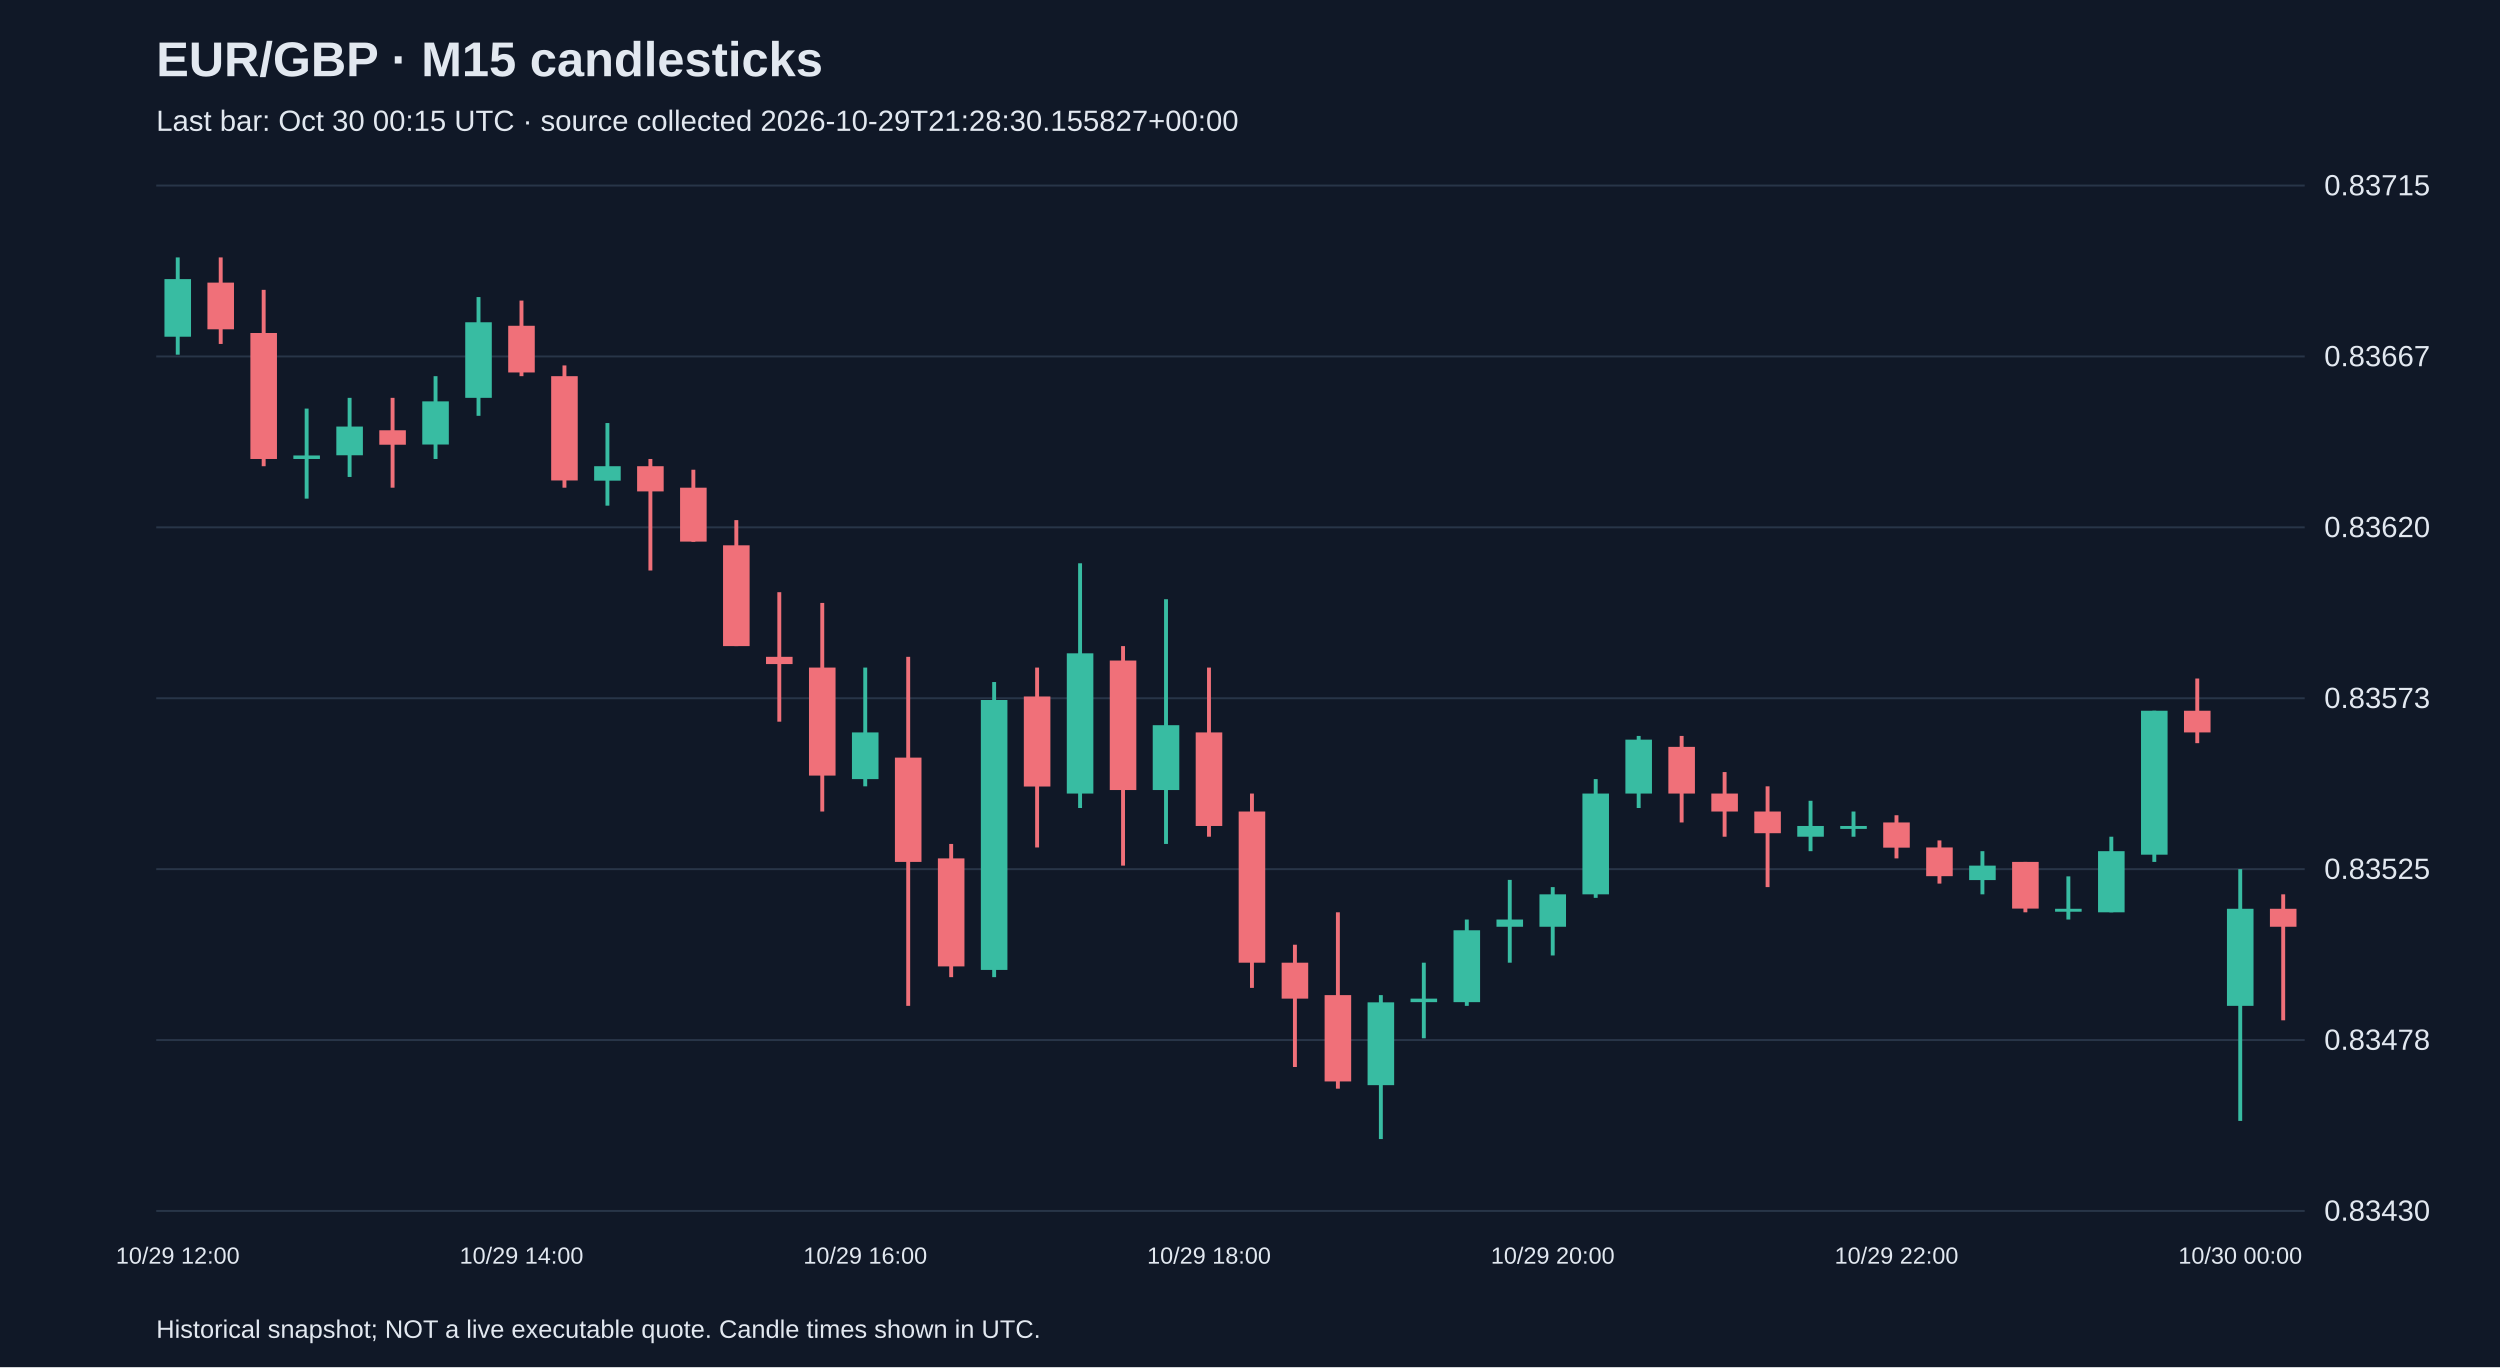
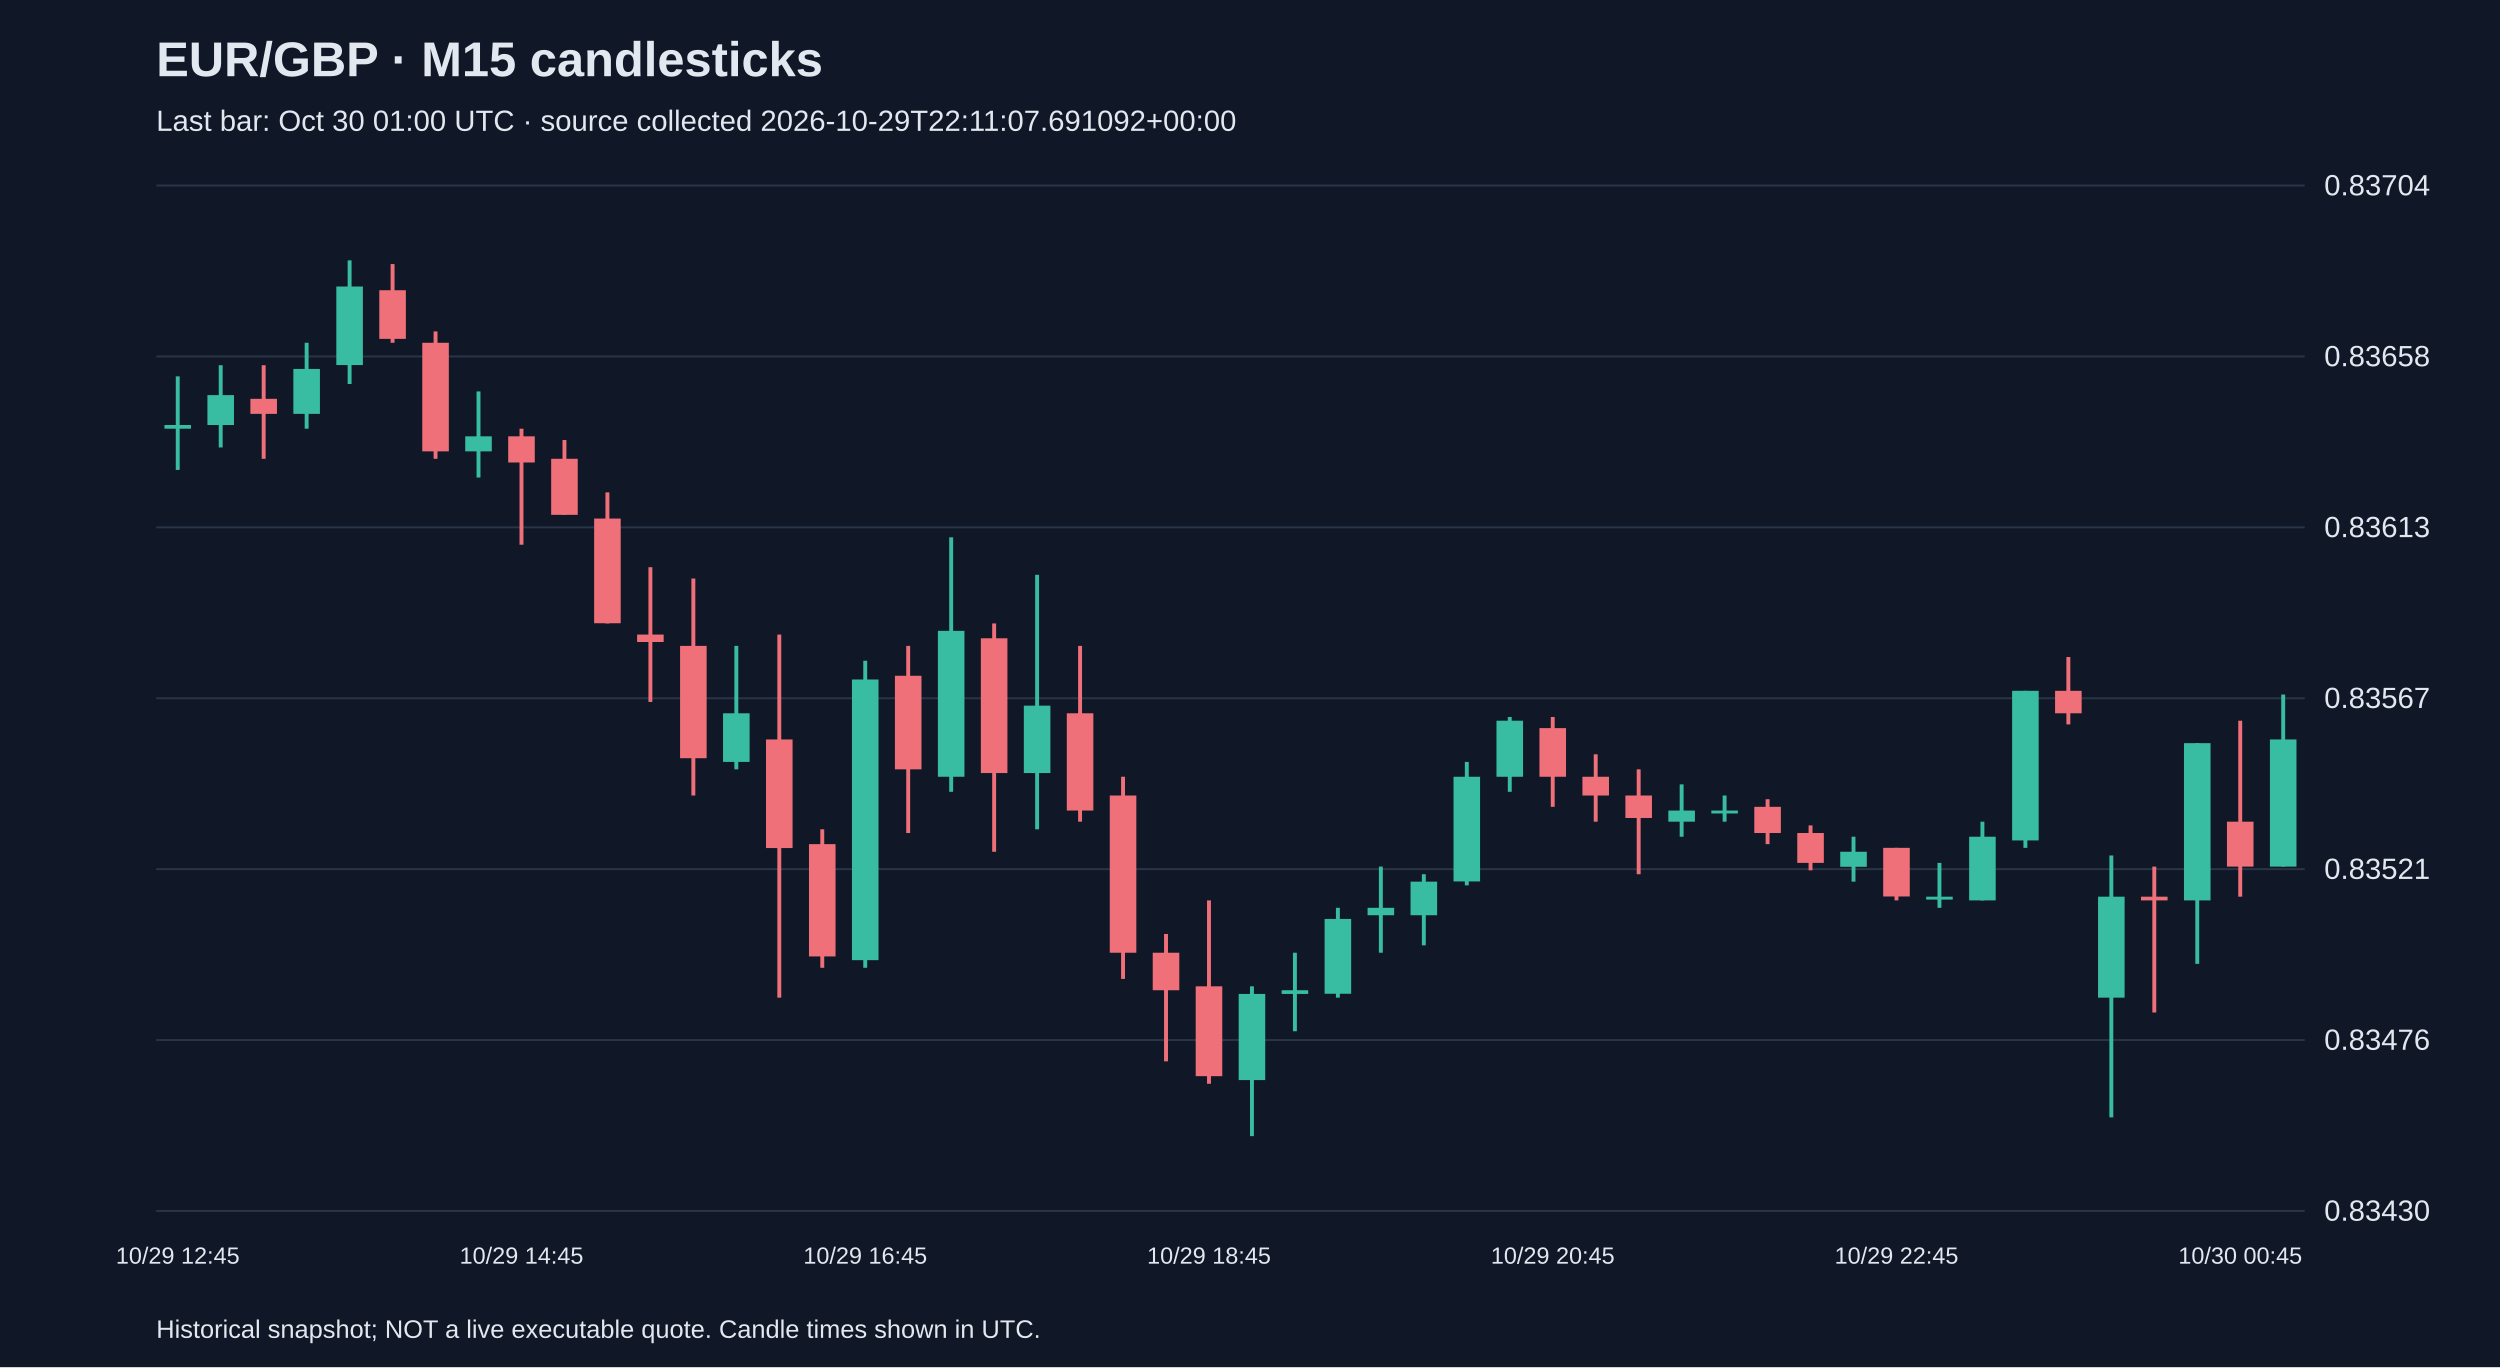
<svg xmlns="http://www.w3.org/2000/svg" viewBox="0 0 1280 700">
  <rect width="100%" height="100%" fill="#101827" />
  <style>text{font-family:Arial,sans-serif;fill:#e2e8f0}</style>
  <text x="80" y="39" font-size="25" font-weight="bold">EUR/GBP · M15 candlesticks</text>
-   <text x="80" y="67" font-size="15" fill="#a6b1c5">Last bar: Oct 30 00:15 UTC · source collected 2026-10-29T21:28:30.155827+00:00</text>
+   <text x="80" y="67" font-size="15" fill="#a6b1c5">Last bar: Oct 30 01:00 UTC · source collected 2026-10-29T22:11:07.691092+00:00</text>
  <line x1="80" y1="620.0" x2="1180" y2="620.0" stroke="#283548" />
  <text x="1190" y="625.0" font-size="15">0.83430</text>
  <line x1="80" y1="532.5" x2="1180" y2="532.5" stroke="#283548" />
-   <text x="1190" y="537.5" font-size="15">0.83478</text>
+   <text x="1190" y="537.5" font-size="15">0.83476</text>
  <line x1="80" y1="445.0" x2="1180" y2="445.0" stroke="#283548" />
-   <text x="1190" y="450.0" font-size="15">0.83525</text>
+   <text x="1190" y="450.0" font-size="15">0.83521</text>
  <line x1="80" y1="357.5" x2="1180" y2="357.5" stroke="#283548" />
-   <text x="1190" y="362.5" font-size="15">0.83573</text>
+   <text x="1190" y="362.5" font-size="15">0.83567</text>
  <line x1="80" y1="270.0" x2="1180" y2="270.0" stroke="#283548" />
-   <text x="1190" y="275.0" font-size="15">0.83620</text>
+   <text x="1190" y="275.0" font-size="15">0.83613</text>
  <line x1="80" y1="182.5" x2="1180" y2="182.5" stroke="#283548" />
-   <text x="1190" y="187.5" font-size="15">0.83667</text>
+   <text x="1190" y="187.5" font-size="15">0.83658</text>
  <line x1="80" y1="95.0" x2="1180" y2="95.0" stroke="#283548" />
-   <text x="1190" y="100.0" font-size="15">0.83715</text>
-   <line x1="91.0" y1="131.8" x2="91.0" y2="181.6" stroke="#38bca2" stroke-width="2" />
-   <rect x="84.2" y="142.9" width="13.6" height="29.5" fill="#38bca2" />
-   <text x="91.0" y="647" text-anchor="middle" font-size="12">10/29 12:00</text>
-   <line x1="113.0" y1="131.8" x2="113.0" y2="176.1" stroke="#f07079" stroke-width="2" />
-   <rect x="106.2" y="144.7" width="13.6" height="23.9" fill="#f07079" />
-   <line x1="135.0" y1="148.4" x2="135.0" y2="238.7" stroke="#f07079" stroke-width="2" />
-   <rect x="128.2" y="170.5" width="13.6" height="64.5" fill="#f07079" />
-   <line x1="157.0" y1="209.2" x2="157.0" y2="255.3" stroke="#38bca2" stroke-width="2" />
-   <rect x="150.2" y="233.2" width="13.6" height="1.8" fill="#38bca2" />
-   <line x1="179.0" y1="203.7" x2="179.0" y2="244.2" stroke="#38bca2" stroke-width="2" />
-   <rect x="172.2" y="218.4" width="13.6" height="14.7" fill="#38bca2" />
-   <line x1="201.0" y1="203.7" x2="201.0" y2="249.7" stroke="#f07079" stroke-width="2" />
-   <rect x="194.2" y="220.3" width="13.6" height="7.4" fill="#f07079" />
-   <line x1="223.0" y1="192.6" x2="223.0" y2="235.0" stroke="#38bca2" stroke-width="2" />
-   <rect x="216.2" y="205.5" width="13.6" height="22.1" fill="#38bca2" />
-   <line x1="245.0" y1="152.1" x2="245.0" y2="212.9" stroke="#38bca2" stroke-width="2" />
-   <rect x="238.2" y="165.0" width="13.6" height="38.7" fill="#38bca2" />
-   <line x1="267.0" y1="153.9" x2="267.0" y2="192.6" stroke="#f07079" stroke-width="2" />
-   <rect x="260.2" y="166.8" width="13.6" height="23.9" fill="#f07079" />
-   <text x="267.0" y="647" text-anchor="middle" font-size="12">10/29 14:00</text>
-   <line x1="289.0" y1="187.1" x2="289.0" y2="249.7" stroke="#f07079" stroke-width="2" />
-   <rect x="282.2" y="192.6" width="13.6" height="53.4" fill="#f07079" />
-   <line x1="311.0" y1="216.6" x2="311.0" y2="258.9" stroke="#38bca2" stroke-width="2" />
-   <rect x="304.2" y="238.7" width="13.6" height="7.4" fill="#38bca2" />
-   <line x1="333.0" y1="235.0" x2="333.0" y2="292.1" stroke="#f07079" stroke-width="2" />
-   <rect x="326.2" y="238.7" width="13.6" height="12.9" fill="#f07079" />
-   <line x1="355.0" y1="240.5" x2="355.0" y2="277.4" stroke="#f07079" stroke-width="2" />
-   <rect x="348.2" y="249.7" width="13.6" height="27.6" fill="#f07079" />
-   <line x1="377.0" y1="266.3" x2="377.0" y2="330.8" stroke="#f07079" stroke-width="2" />
-   <rect x="370.2" y="279.2" width="13.6" height="51.6" fill="#f07079" />
-   <line x1="399.0" y1="303.2" x2="399.0" y2="369.5" stroke="#f07079" stroke-width="2" />
-   <rect x="392.2" y="336.3" width="13.6" height="3.7" fill="#f07079" />
-   <line x1="421.0" y1="308.7" x2="421.0" y2="415.5" stroke="#f07079" stroke-width="2" />
-   <rect x="414.2" y="341.8" width="13.6" height="55.3" fill="#f07079" />
-   <line x1="443.0" y1="341.8" x2="443.0" y2="402.6" stroke="#38bca2" stroke-width="2" />
-   <rect x="436.2" y="375.0" width="13.6" height="23.9" fill="#38bca2" />
-   <text x="443.0" y="647" text-anchor="middle" font-size="12">10/29 16:00</text>
-   <line x1="465.0" y1="336.3" x2="465.0" y2="515.0" stroke="#f07079" stroke-width="2" />
-   <rect x="458.2" y="387.9" width="13.6" height="53.4" fill="#f07079" />
-   <line x1="487.0" y1="432.1" x2="487.0" y2="500.3" stroke="#f07079" stroke-width="2" />
-   <rect x="480.2" y="439.5" width="13.6" height="55.3" fill="#f07079" />
-   <line x1="509.0" y1="349.2" x2="509.0" y2="500.3" stroke="#38bca2" stroke-width="2" />
-   <rect x="502.2" y="358.4" width="13.6" height="138.2" fill="#38bca2" />
-   <line x1="531.0" y1="341.8" x2="531.0" y2="433.9" stroke="#f07079" stroke-width="2" />
-   <rect x="524.2" y="356.6" width="13.6" height="46.1" fill="#f07079" />
-   <line x1="553.0" y1="288.4" x2="553.0" y2="413.7" stroke="#38bca2" stroke-width="2" />
-   <rect x="546.2" y="334.5" width="13.6" height="71.8" fill="#38bca2" />
-   <line x1="575.0" y1="330.8" x2="575.0" y2="443.2" stroke="#f07079" stroke-width="2" />
-   <rect x="568.2" y="338.2" width="13.6" height="66.3" fill="#f07079" />
-   <line x1="597.0" y1="306.8" x2="597.0" y2="432.1" stroke="#38bca2" stroke-width="2" />
-   <rect x="590.2" y="371.3" width="13.6" height="33.2" fill="#38bca2" />
-   <line x1="619.0" y1="341.8" x2="619.0" y2="428.4" stroke="#f07079" stroke-width="2" />
-   <rect x="612.2" y="375.0" width="13.6" height="47.9" fill="#f07079" />
-   <text x="619.0" y="647" text-anchor="middle" font-size="12">10/29 18:00</text>
-   <line x1="641.0" y1="406.3" x2="641.0" y2="505.8" stroke="#f07079" stroke-width="2" />
-   <rect x="634.2" y="415.5" width="13.6" height="77.4" fill="#f07079" />
-   <line x1="663.0" y1="483.7" x2="663.0" y2="546.3" stroke="#f07079" stroke-width="2" />
-   <rect x="656.2" y="492.9" width="13.6" height="18.4" fill="#f07079" />
-   <line x1="685.0" y1="467.1" x2="685.0" y2="557.4" stroke="#f07079" stroke-width="2" />
-   <rect x="678.2" y="509.5" width="13.6" height="44.2" fill="#f07079" />
-   <line x1="707.0" y1="509.5" x2="707.0" y2="583.2" stroke="#38bca2" stroke-width="2" />
-   <rect x="700.2" y="513.2" width="13.6" height="42.4" fill="#38bca2" />
-   <line x1="729.0" y1="492.9" x2="729.0" y2="531.6" stroke="#38bca2" stroke-width="2" />
-   <rect x="722.2" y="511.3" width="13.6" height="1.8" fill="#38bca2" />
-   <line x1="751.0" y1="470.8" x2="751.0" y2="515.0" stroke="#38bca2" stroke-width="2" />
-   <rect x="744.2" y="476.3" width="13.6" height="36.8" fill="#38bca2" />
-   <line x1="773.0" y1="450.5" x2="773.0" y2="492.9" stroke="#38bca2" stroke-width="2" />
-   <rect x="766.2" y="470.8" width="13.6" height="3.7" fill="#38bca2" />
-   <line x1="795.0" y1="454.2" x2="795.0" y2="489.2" stroke="#38bca2" stroke-width="2" />
-   <rect x="788.2" y="457.9" width="13.6" height="16.6" fill="#38bca2" />
-   <text x="795.0" y="647" text-anchor="middle" font-size="12">10/29 20:00</text>
-   <line x1="817.0" y1="398.9" x2="817.0" y2="459.7" stroke="#38bca2" stroke-width="2" />
-   <rect x="810.2" y="406.3" width="13.6" height="51.6" fill="#38bca2" />
-   <line x1="839.0" y1="376.8" x2="839.0" y2="413.7" stroke="#38bca2" stroke-width="2" />
-   <rect x="832.2" y="378.7" width="13.6" height="27.6" fill="#38bca2" />
-   <line x1="861.0" y1="376.8" x2="861.0" y2="421.1" stroke="#f07079" stroke-width="2" />
-   <rect x="854.2" y="382.4" width="13.6" height="23.9" fill="#f07079" />
-   <line x1="883.0" y1="395.3" x2="883.0" y2="428.4" stroke="#f07079" stroke-width="2" />
-   <rect x="876.2" y="406.3" width="13.6" height="9.2" fill="#f07079" />
-   <line x1="905.0" y1="402.6" x2="905.0" y2="454.2" stroke="#f07079" stroke-width="2" />
-   <rect x="898.2" y="415.5" width="13.6" height="11.1" fill="#f07079" />
-   <line x1="927.0" y1="410.0" x2="927.0" y2="435.8" stroke="#38bca2" stroke-width="2" />
-   <rect x="920.2" y="422.9" width="13.6" height="5.5" fill="#38bca2" />
-   <line x1="949.0" y1="415.5" x2="949.0" y2="428.4" stroke="#38bca2" stroke-width="2" />
-   <rect x="942.2" y="422.9" width="13.6" height="1.5" fill="#38bca2" />
-   <line x1="971.0" y1="417.4" x2="971.0" y2="439.5" stroke="#f07079" stroke-width="2" />
-   <rect x="964.2" y="421.1" width="13.6" height="12.9" fill="#f07079" />
-   <text x="971.0" y="647" text-anchor="middle" font-size="12">10/29 22:00</text>
-   <line x1="993.0" y1="430.3" x2="993.0" y2="452.4" stroke="#f07079" stroke-width="2" />
-   <rect x="986.2" y="433.9" width="13.6" height="14.7" fill="#f07079" />
-   <line x1="1015.0" y1="435.8" x2="1015.0" y2="457.9" stroke="#38bca2" stroke-width="2" />
-   <rect x="1008.2" y="443.2" width="13.6" height="7.4" fill="#38bca2" />
-   <line x1="1037.0" y1="441.3" x2="1037.0" y2="467.1" stroke="#f07079" stroke-width="2" />
-   <rect x="1030.2" y="441.3" width="13.6" height="23.9" fill="#f07079" />
-   <line x1="1059.0" y1="448.7" x2="1059.0" y2="470.8" stroke="#38bca2" stroke-width="2" />
-   <rect x="1052.2" y="465.3" width="13.6" height="1.5" fill="#38bca2" />
-   <line x1="1081.0" y1="428.4" x2="1081.0" y2="467.1" stroke="#38bca2" stroke-width="2" />
-   <rect x="1074.2" y="435.8" width="13.6" height="31.3" fill="#38bca2" />
-   <line x1="1103.0" y1="363.9" x2="1103.0" y2="441.3" stroke="#38bca2" stroke-width="2" />
-   <rect x="1096.2" y="363.9" width="13.6" height="73.7" fill="#38bca2" />
-   <line x1="1125.0" y1="347.4" x2="1125.0" y2="380.5" stroke="#f07079" stroke-width="2" />
-   <rect x="1118.2" y="363.9" width="13.6" height="11.1" fill="#f07079" />
-   <line x1="1147.0" y1="445.0" x2="1147.0" y2="573.9" stroke="#38bca2" stroke-width="2" />
-   <rect x="1140.2" y="465.3" width="13.6" height="49.7" fill="#38bca2" />
-   <text x="1147.0" y="647" text-anchor="middle" font-size="12">10/30 00:00</text>
-   <line x1="1169.0" y1="457.9" x2="1169.0" y2="522.4" stroke="#f07079" stroke-width="2" />
-   <rect x="1162.2" y="465.3" width="13.6" height="9.2" fill="#f07079" />
+   <text x="1190" y="100.0" font-size="15">0.83704</text>
+   <line x1="91.0" y1="192.7" x2="91.0" y2="240.6" stroke="#38bca2" stroke-width="2" />
+   <rect x="84.2" y="217.6" width="13.6" height="1.9" fill="#38bca2" />
+   <text x="91.0" y="647" text-anchor="middle" font-size="12">10/29 12:45</text>
+   <line x1="113.0" y1="187.0" x2="113.0" y2="229.1" stroke="#38bca2" stroke-width="2" />
+   <rect x="106.2" y="202.3" width="13.6" height="15.3" fill="#38bca2" />
+   <line x1="135.0" y1="187.0" x2="135.0" y2="234.9" stroke="#f07079" stroke-width="2" />
+   <rect x="128.2" y="204.2" width="13.6" height="7.7" fill="#f07079" />
+   <line x1="157.0" y1="175.5" x2="157.0" y2="219.5" stroke="#38bca2" stroke-width="2" />
+   <rect x="150.2" y="188.9" width="13.6" height="23.0" fill="#38bca2" />
+   <line x1="179.0" y1="133.3" x2="179.0" y2="196.6" stroke="#38bca2" stroke-width="2" />
+   <rect x="172.2" y="146.7" width="13.6" height="40.2" fill="#38bca2" />
+   <line x1="201.0" y1="135.2" x2="201.0" y2="175.5" stroke="#f07079" stroke-width="2" />
+   <rect x="194.2" y="148.6" width="13.6" height="24.9" fill="#f07079" />
+   <line x1="223.0" y1="169.7" x2="223.0" y2="234.9" stroke="#f07079" stroke-width="2" />
+   <rect x="216.2" y="175.5" width="13.6" height="55.6" fill="#f07079" />
+   <line x1="245.0" y1="200.4" x2="245.0" y2="244.5" stroke="#38bca2" stroke-width="2" />
+   <rect x="238.2" y="223.4" width="13.6" height="7.7" fill="#38bca2" />
+   <line x1="267.0" y1="219.5" x2="267.0" y2="278.9" stroke="#f07079" stroke-width="2" />
+   <rect x="260.2" y="223.4" width="13.6" height="13.4" fill="#f07079" />
+   <text x="267.0" y="647" text-anchor="middle" font-size="12">10/29 14:45</text>
+   <line x1="289.0" y1="225.3" x2="289.0" y2="263.6" stroke="#f07079" stroke-width="2" />
+   <rect x="282.2" y="234.9" width="13.6" height="28.7" fill="#f07079" />
+   <line x1="311.0" y1="252.1" x2="311.0" y2="319.2" stroke="#f07079" stroke-width="2" />
+   <rect x="304.2" y="265.5" width="13.6" height="53.6" fill="#f07079" />
+   <line x1="333.0" y1="290.4" x2="333.0" y2="359.4" stroke="#f07079" stroke-width="2" />
+   <rect x="326.2" y="324.9" width="13.6" height="3.8" fill="#f07079" />
+   <line x1="355.0" y1="296.2" x2="355.0" y2="407.3" stroke="#f07079" stroke-width="2" />
+   <rect x="348.2" y="330.7" width="13.6" height="57.5" fill="#f07079" />
+   <line x1="377.0" y1="330.7" x2="377.0" y2="393.9" stroke="#38bca2" stroke-width="2" />
+   <rect x="370.2" y="365.2" width="13.6" height="24.9" fill="#38bca2" />
+   <line x1="399.0" y1="324.9" x2="399.0" y2="510.8" stroke="#f07079" stroke-width="2" />
+   <rect x="392.2" y="378.6" width="13.6" height="55.6" fill="#f07079" />
+   <line x1="421.0" y1="424.6" x2="421.0" y2="495.5" stroke="#f07079" stroke-width="2" />
+   <rect x="414.2" y="432.2" width="13.6" height="57.5" fill="#f07079" />
+   <line x1="443.0" y1="338.3" x2="443.0" y2="495.5" stroke="#38bca2" stroke-width="2" />
+   <rect x="436.2" y="347.9" width="13.6" height="143.7" fill="#38bca2" />
+   <text x="443.0" y="647" text-anchor="middle" font-size="12">10/29 16:45</text>
+   <line x1="465.0" y1="330.7" x2="465.0" y2="426.5" stroke="#f07079" stroke-width="2" />
+   <rect x="458.2" y="346.0" width="13.6" height="47.9" fill="#f07079" />
+   <line x1="487.0" y1="275.1" x2="487.0" y2="405.4" stroke="#38bca2" stroke-width="2" />
+   <rect x="480.2" y="323.0" width="13.6" height="74.7" fill="#38bca2" />
+   <line x1="509.0" y1="319.2" x2="509.0" y2="436.1" stroke="#f07079" stroke-width="2" />
+   <rect x="502.2" y="326.8" width="13.6" height="69.0" fill="#f07079" />
+   <line x1="531.0" y1="294.3" x2="531.0" y2="424.6" stroke="#38bca2" stroke-width="2" />
+   <rect x="524.2" y="361.3" width="13.6" height="34.5" fill="#38bca2" />
+   <line x1="553.0" y1="330.7" x2="553.0" y2="420.7" stroke="#f07079" stroke-width="2" />
+   <rect x="546.2" y="365.2" width="13.6" height="49.8" fill="#f07079" />
+   <line x1="575.0" y1="397.7" x2="575.0" y2="501.2" stroke="#f07079" stroke-width="2" />
+   <rect x="568.2" y="407.3" width="13.6" height="80.5" fill="#f07079" />
+   <line x1="597.0" y1="478.2" x2="597.0" y2="543.4" stroke="#f07079" stroke-width="2" />
+   <rect x="590.2" y="487.8" width="13.6" height="19.2" fill="#f07079" />
+   <line x1="619.0" y1="461.0" x2="619.0" y2="554.9" stroke="#f07079" stroke-width="2" />
+   <rect x="612.2" y="505.0" width="13.6" height="46.0" fill="#f07079" />
+   <text x="619.0" y="647" text-anchor="middle" font-size="12">10/29 18:45</text>
+   <line x1="641.0" y1="505.0" x2="641.0" y2="581.7" stroke="#38bca2" stroke-width="2" />
+   <rect x="634.2" y="508.9" width="13.6" height="44.1" fill="#38bca2" />
+   <line x1="663.0" y1="487.8" x2="663.0" y2="528.0" stroke="#38bca2" stroke-width="2" />
+   <rect x="656.2" y="507.0" width="13.6" height="1.9" fill="#38bca2" />
+   <line x1="685.0" y1="464.8" x2="685.0" y2="510.8" stroke="#38bca2" stroke-width="2" />
+   <rect x="678.2" y="470.5" width="13.6" height="38.3" fill="#38bca2" />
+   <line x1="707.0" y1="443.7" x2="707.0" y2="487.8" stroke="#38bca2" stroke-width="2" />
+   <rect x="700.2" y="464.8" width="13.6" height="3.8" fill="#38bca2" />
+   <line x1="729.0" y1="447.6" x2="729.0" y2="484.0" stroke="#38bca2" stroke-width="2" />
+   <rect x="722.2" y="451.4" width="13.6" height="17.2" fill="#38bca2" />
+   <line x1="751.0" y1="390.1" x2="751.0" y2="453.3" stroke="#38bca2" stroke-width="2" />
+   <rect x="744.2" y="397.7" width="13.6" height="53.6" fill="#38bca2" />
+   <line x1="773.0" y1="367.1" x2="773.0" y2="405.4" stroke="#38bca2" stroke-width="2" />
+   <rect x="766.2" y="369.0" width="13.6" height="28.7" fill="#38bca2" />
+   <line x1="795.0" y1="367.1" x2="795.0" y2="413.1" stroke="#f07079" stroke-width="2" />
+   <rect x="788.2" y="372.8" width="13.6" height="24.9" fill="#f07079" />
+   <text x="795.0" y="647" text-anchor="middle" font-size="12">10/29 20:45</text>
+   <line x1="817.0" y1="386.2" x2="817.0" y2="420.7" stroke="#f07079" stroke-width="2" />
+   <rect x="810.2" y="397.7" width="13.6" height="9.6" fill="#f07079" />
+   <line x1="839.0" y1="393.9" x2="839.0" y2="447.6" stroke="#f07079" stroke-width="2" />
+   <rect x="832.2" y="407.3" width="13.6" height="11.5" fill="#f07079" />
+   <line x1="861.0" y1="401.6" x2="861.0" y2="428.4" stroke="#38bca2" stroke-width="2" />
+   <rect x="854.2" y="415.0" width="13.6" height="5.7" fill="#38bca2" />
+   <line x1="883.0" y1="407.3" x2="883.0" y2="420.7" stroke="#38bca2" stroke-width="2" />
+   <rect x="876.2" y="415.0" width="13.6" height="1.5" fill="#38bca2" />
+   <line x1="905.0" y1="409.2" x2="905.0" y2="432.2" stroke="#f07079" stroke-width="2" />
+   <rect x="898.2" y="413.1" width="13.6" height="13.4" fill="#f07079" />
+   <line x1="927.0" y1="422.6" x2="927.0" y2="445.6" stroke="#f07079" stroke-width="2" />
+   <rect x="920.2" y="426.5" width="13.6" height="15.3" fill="#f07079" />
+   <line x1="949.0" y1="428.4" x2="949.0" y2="451.4" stroke="#38bca2" stroke-width="2" />
+   <rect x="942.2" y="436.1" width="13.6" height="7.7" fill="#38bca2" />
+   <line x1="971.0" y1="434.1" x2="971.0" y2="461.0" stroke="#f07079" stroke-width="2" />
+   <rect x="964.2" y="434.1" width="13.6" height="24.9" fill="#f07079" />
+   <text x="971.0" y="647" text-anchor="middle" font-size="12">10/29 22:45</text>
+   <line x1="993.0" y1="441.8" x2="993.0" y2="464.8" stroke="#38bca2" stroke-width="2" />
+   <rect x="986.2" y="459.1" width="13.6" height="1.5" fill="#38bca2" />
+   <line x1="1015.0" y1="420.7" x2="1015.0" y2="461.0" stroke="#38bca2" stroke-width="2" />
+   <rect x="1008.2" y="428.4" width="13.6" height="32.6" fill="#38bca2" />
+   <line x1="1037.0" y1="353.7" x2="1037.0" y2="434.1" stroke="#38bca2" stroke-width="2" />
+   <rect x="1030.2" y="353.7" width="13.6" height="76.6" fill="#38bca2" />
+   <line x1="1059.0" y1="336.4" x2="1059.0" y2="370.9" stroke="#f07079" stroke-width="2" />
+   <rect x="1052.2" y="353.7" width="13.6" height="11.5" fill="#f07079" />
+   <line x1="1081.0" y1="438.0" x2="1081.0" y2="572.1" stroke="#38bca2" stroke-width="2" />
+   <rect x="1074.2" y="459.1" width="13.6" height="51.7" fill="#38bca2" />
+   <line x1="1103.0" y1="443.7" x2="1103.0" y2="518.4" stroke="#f07079" stroke-width="2" />
+   <rect x="1096.2" y="459.1" width="13.6" height="1.9" fill="#f07079" />
+   <line x1="1125.0" y1="380.5" x2="1125.0" y2="493.5" stroke="#38bca2" stroke-width="2" />
+   <rect x="1118.2" y="380.5" width="13.6" height="80.5" fill="#38bca2" />
+   <line x1="1147.0" y1="369.0" x2="1147.0" y2="459.1" stroke="#f07079" stroke-width="2" />
+   <rect x="1140.2" y="420.7" width="13.6" height="23.0" fill="#f07079" />
+   <text x="1147.0" y="647" text-anchor="middle" font-size="12">10/30 00:45</text>
+   <line x1="1169.0" y1="355.6" x2="1169.0" y2="443.7" stroke="#38bca2" stroke-width="2" />
+   <rect x="1162.2" y="378.6" width="13.6" height="65.1" fill="#38bca2" />
  <text x="80" y="685" font-size="13">Historical snapshot; NOT a live executable quote. Candle times shown in UTC.</text>
</svg>
